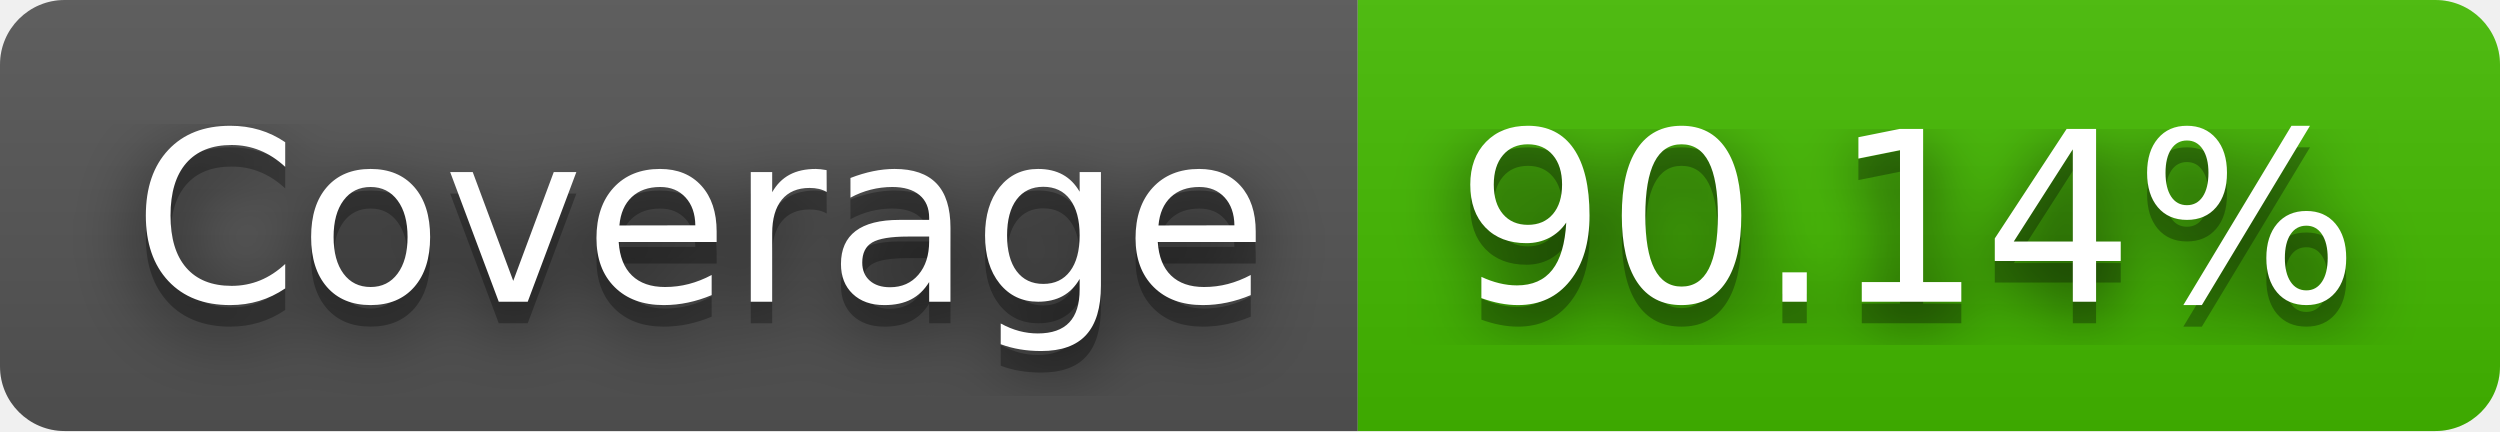
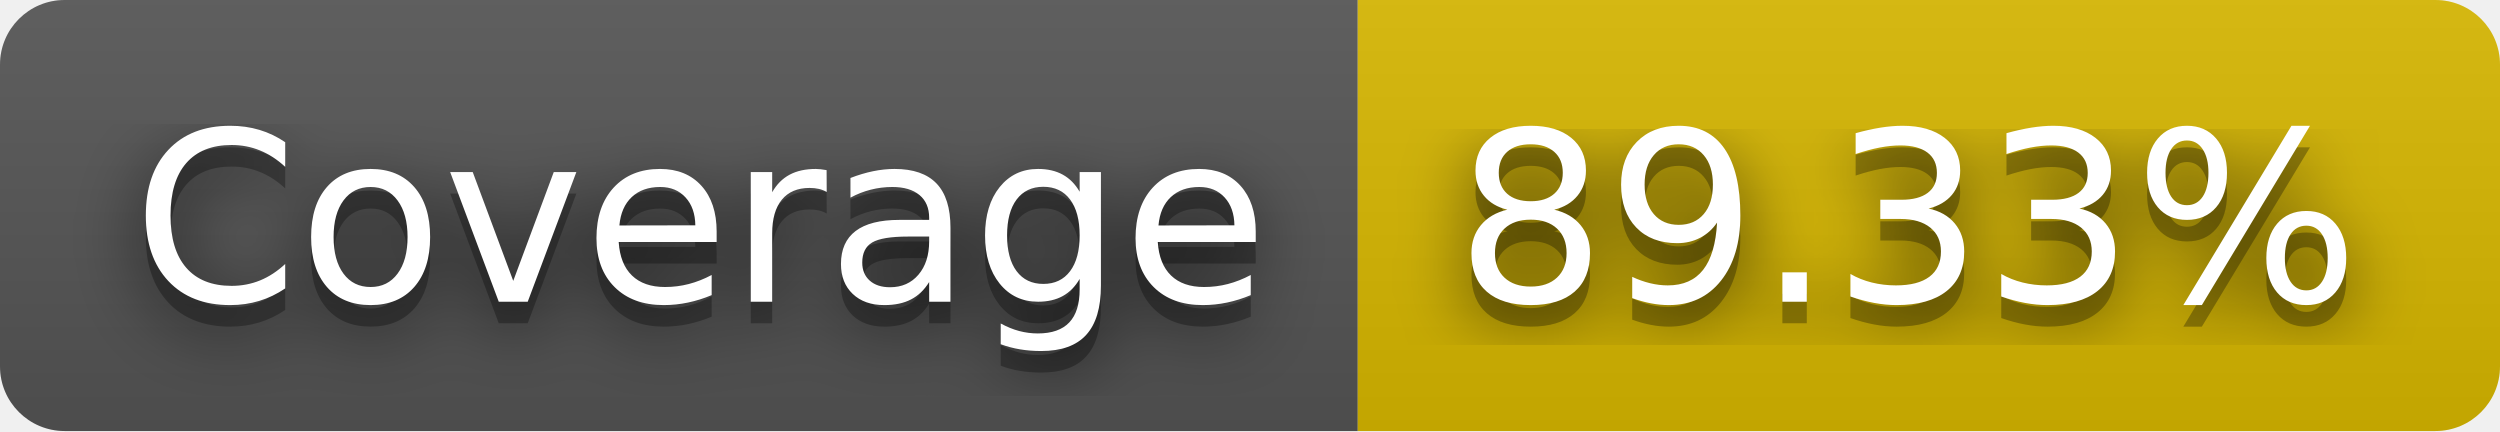
- <svg xmlns="http://www.w3.org/2000/svg" width="116" height="20" role="img" aria-label="Coverage: 90.14%">
+ <svg xmlns="http://www.w3.org/2000/svg" width="116" height="20" role="img" aria-label="Coverage: 89.33%">
  <filter id="blur">
    <feGaussianBlur stdDeviation="16" />
  </filter>
  <linearGradient id="s" x2="0" y2="100%">
    <stop offset="0" stop-color="#bbb" stop-opacity=".1" />
    <stop offset="1" stop-opacity=".1" />
  </linearGradient>
  <clipPath id="r">
    <rect width="116" height="20" rx="3" />
  </clipPath>
  <g clip-path="url(#r)">
    <rect width="63" height="20" fill="#555" />
-     <rect x="63" width="53" height="20" fill="#4b0" />
+     <rect x="63" width="53" height="20" fill="#d8b800" />
    <rect width="116" height="20" fill="url(#s)" />
  </g>
  <g fill="#fff" text-anchor="middle" font-family="Verdana,Geneva,DejaVu Sans,sans-serif" text-rendering="geometricPrecision" font-size="110">
    <g transform="scale(.1)">
      <g aria-hidden="true" fill="#010101">
        <text x="325" y="150" fill-opacity=".8" filter="url(#blur)" textLength="530">Coverage</text>
        <text x="325" y="150" fill-opacity=".3" textLength="530">Coverage</text>
      </g>
      <text x="325" y="140" textLength="530">Coverage</text>
    </g>
    <g transform="scale(.1)">
      <g aria-hidden="true" fill="#010101">
-         <text x="885" y="150" fill-opacity=".8" filter="url(#blur)" textLength="430">90.14%</text>
-         <text x="885" y="150" fill-opacity=".3" textLength="430">90.14%</text>
+         <text x="885" y="150" fill-opacity=".8" filter="url(#blur)" textLength="430">89.33%</text>
+         <text x="885" y="150" fill-opacity=".3" textLength="430">89.33%</text>
      </g>
-       <text x="885" y="140" textLength="430">90.14%</text>
+       <text x="885" y="140" textLength="430">89.33%</text>
    </g>
  </g>
</svg>
